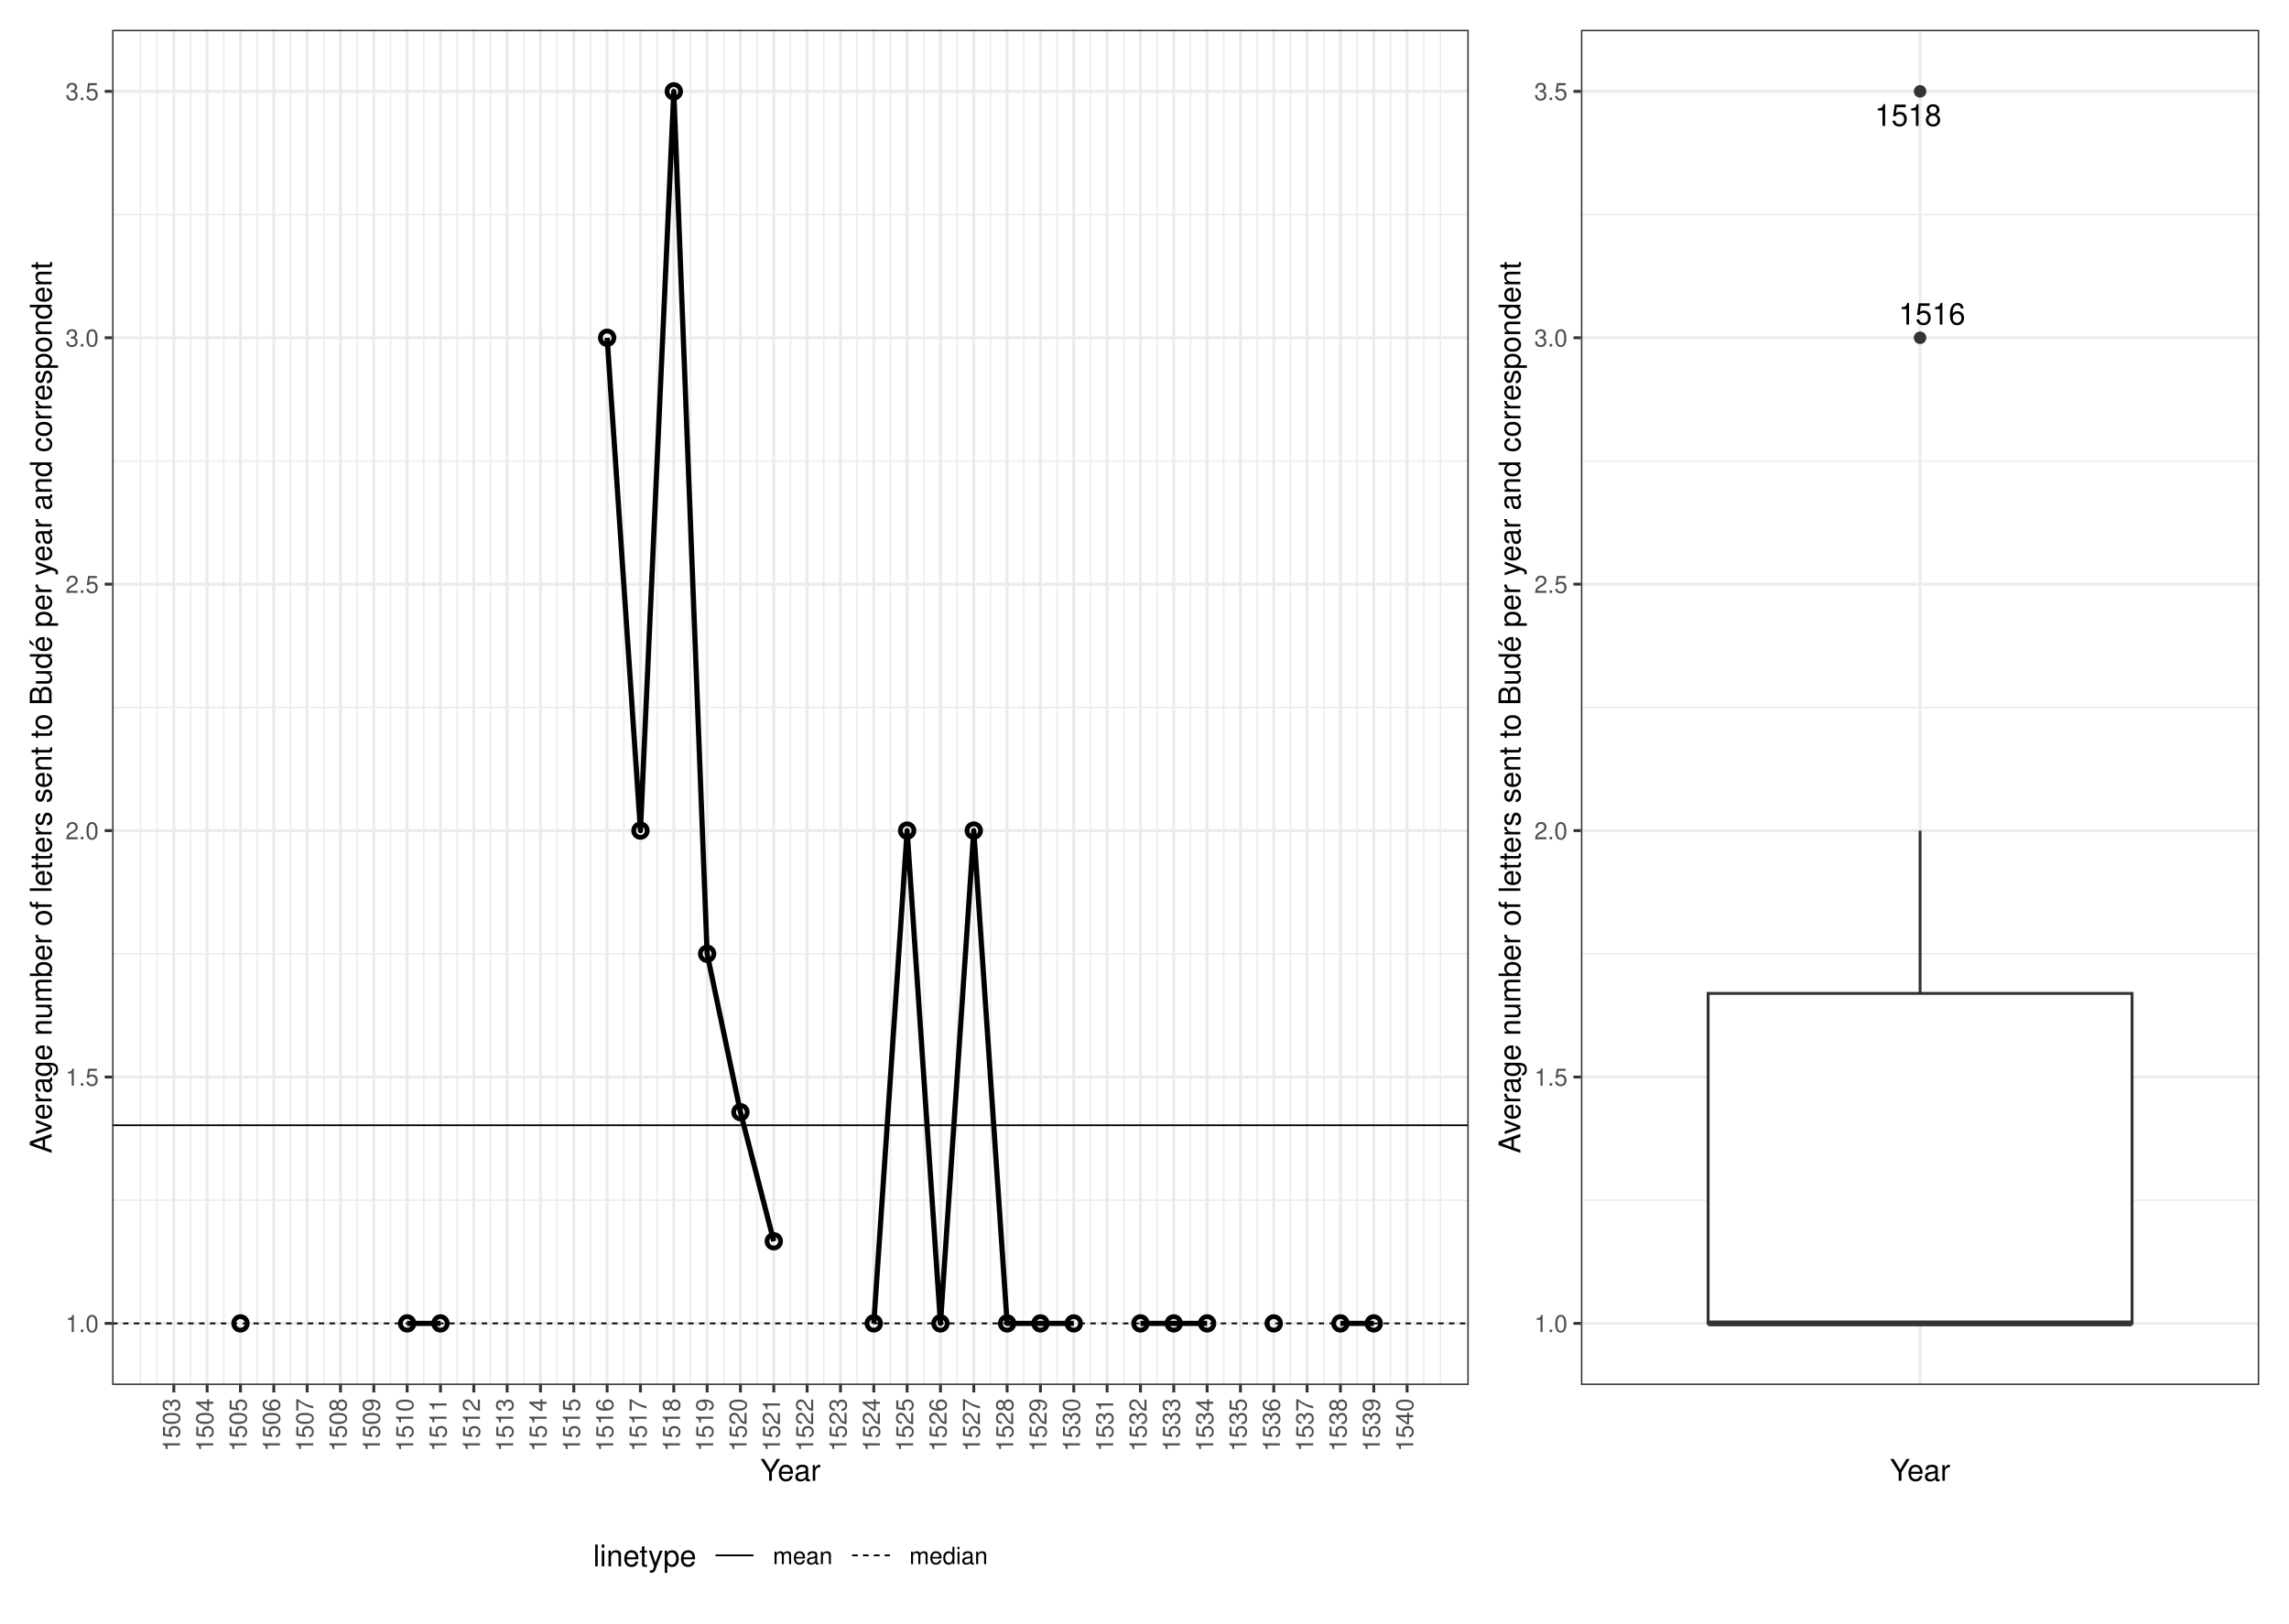
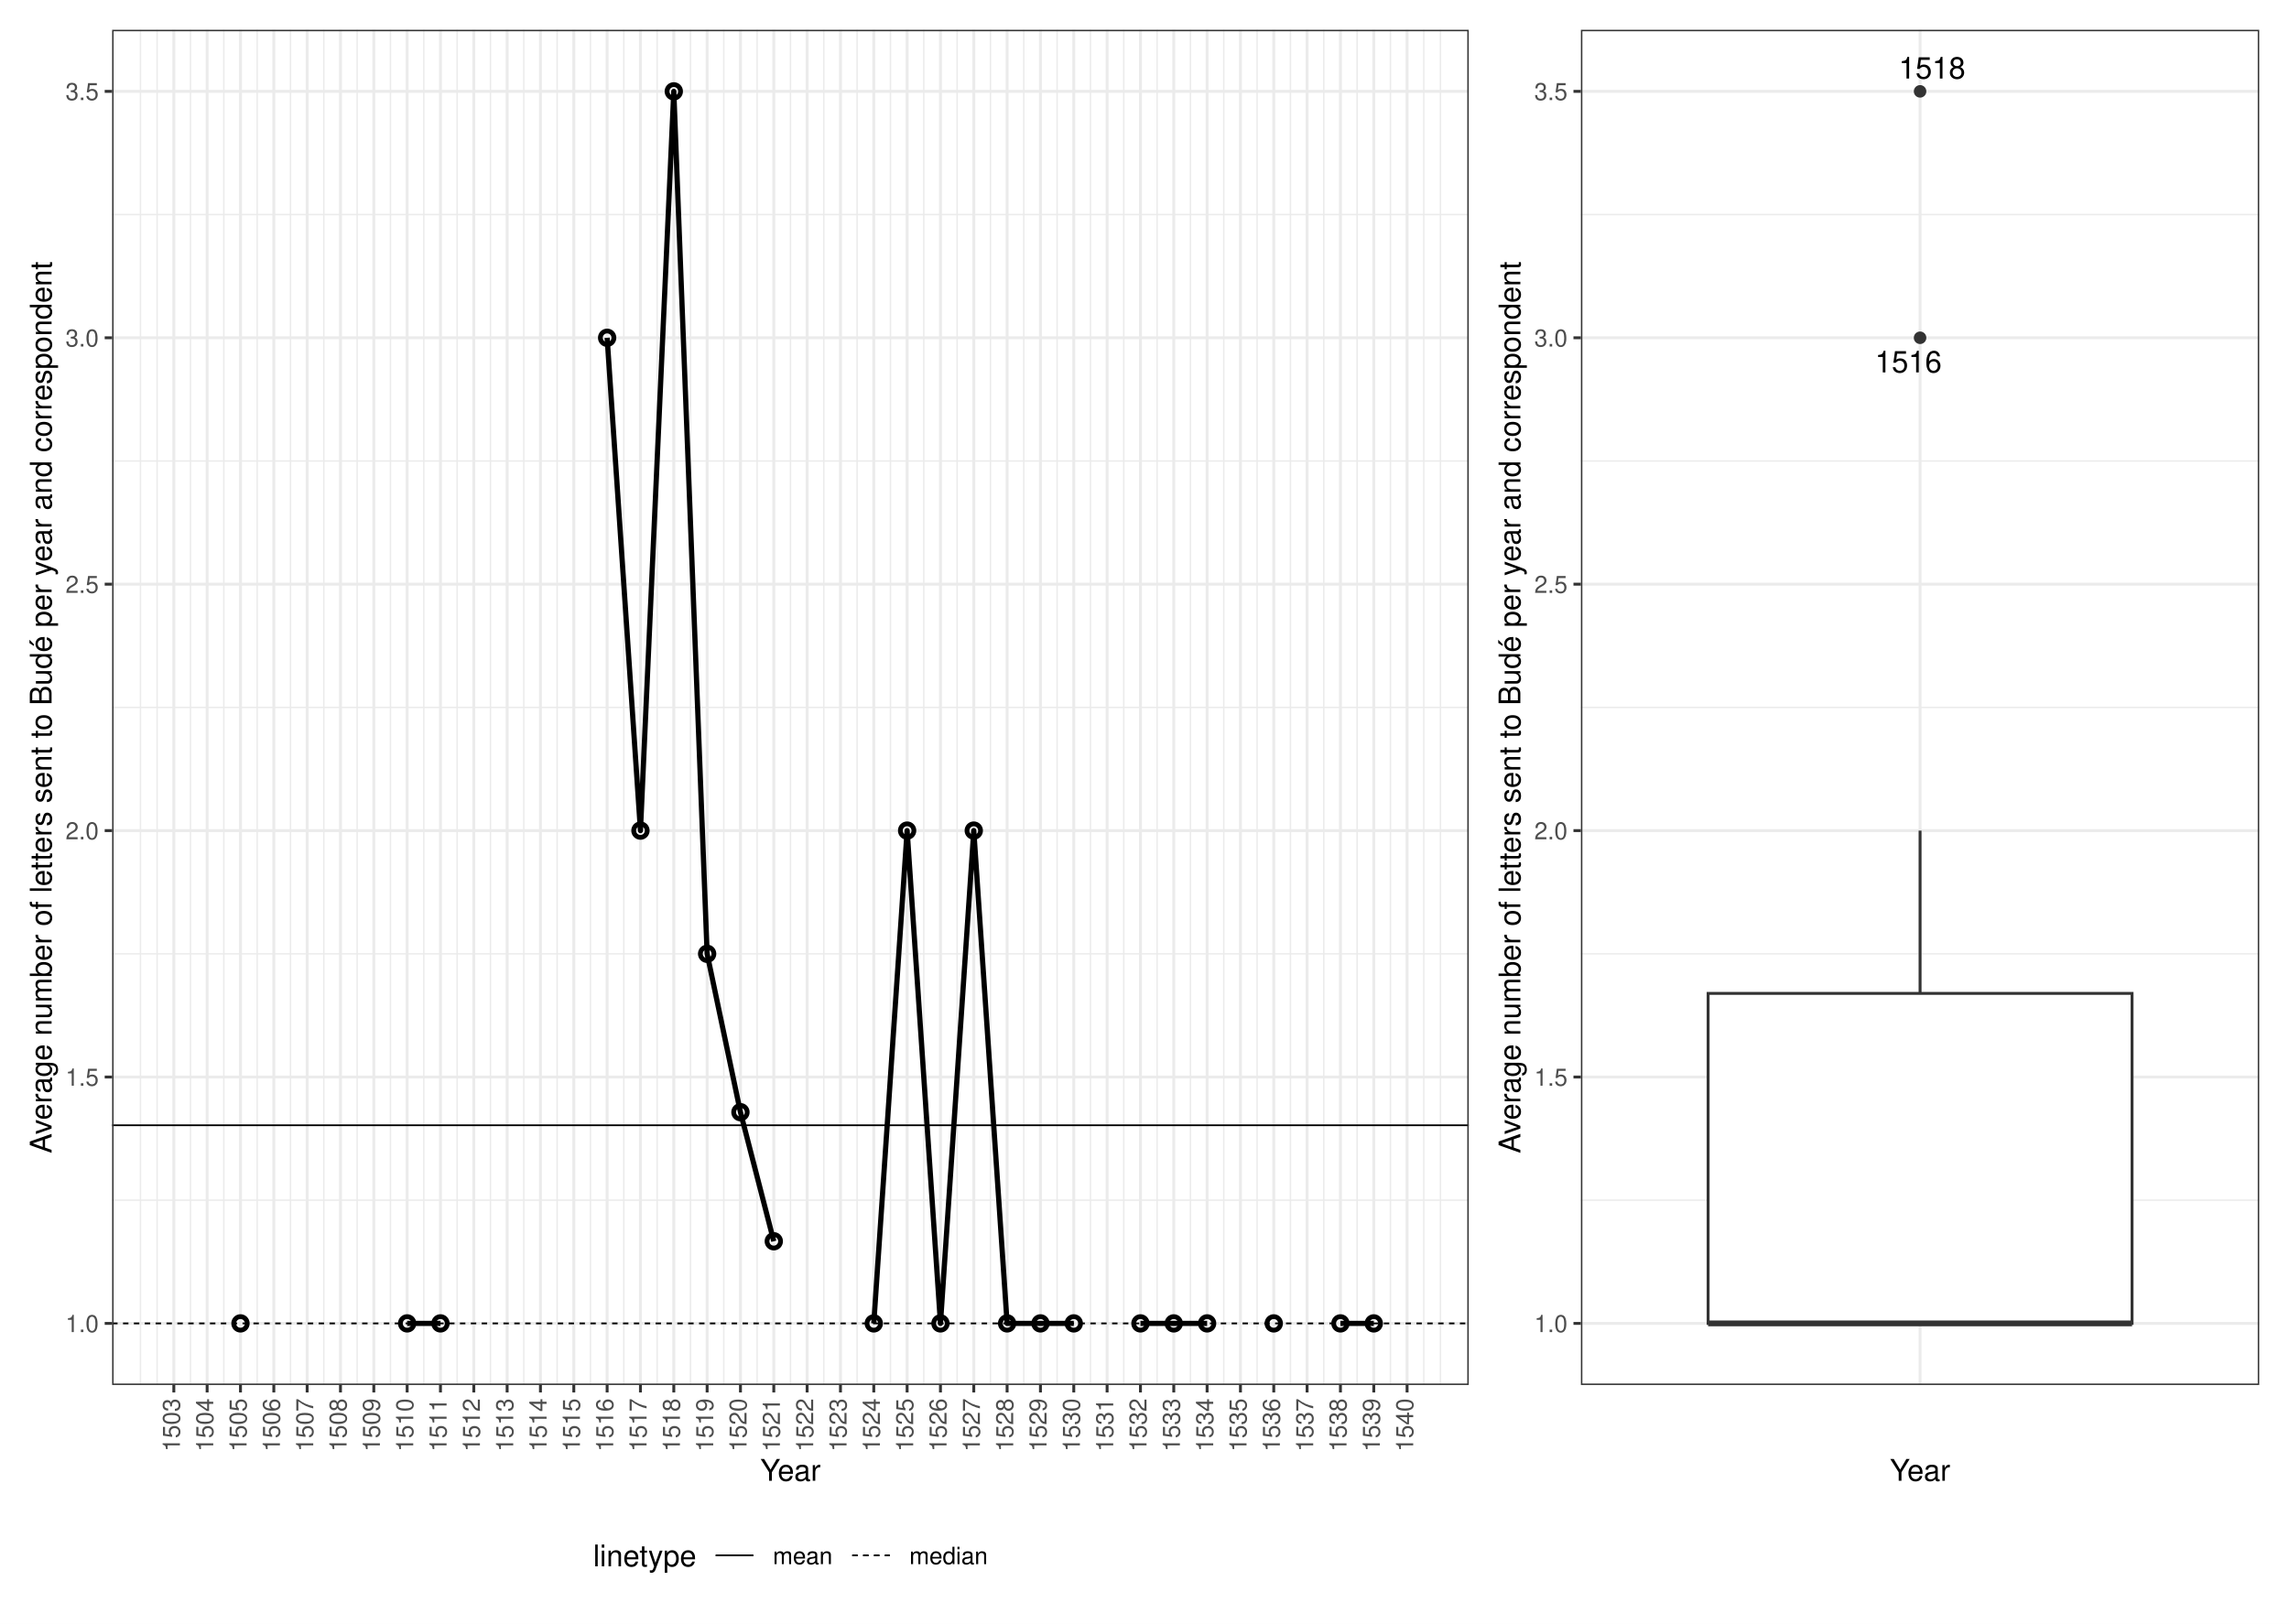
<svg xmlns="http://www.w3.org/2000/svg" class="svglite" width="842.40pt" height="597.60pt" viewBox="0 0 842.40 597.60">
  <defs>
    <style type="text/css">
    .svglite line, .svglite polyline, .svglite polygon, .svglite path, .svglite rect, .svglite circle {
      fill: none;
      stroke: #000000;
      stroke-linecap: round;
      stroke-linejoin: round;
      stroke-miterlimit: 10.00;
    }
    .svglite text {
      white-space: pre;
    }
  </style>
  </defs>
  <rect width="100%" height="100%" style="stroke: none; fill: #FFFFFF;" />
  <defs>
    <clipPath id="cpMC4wMHw4NDIuNDB8MC4wMHw1OTcuNjA=">
      <rect x="0.00" y="0.00" width="842.40" height="597.60" />
    </clipPath>
  </defs>
  <g clip-path="url(#cpMC4wMHw4NDIuNDB8MC4wMHw1OTcuNjA=)">
    <rect x="0.00" y="-0" width="842.40" height="597.60" style="stroke-width: 1.07; stroke: #FFFFFF; fill: #FFFFFF;" />
  </g>
  <defs>
    <clipPath id="cpNDEuMjd8ODMxLjQ0fDEwLjk2fDUwOS44MA==">
      <rect x="41.27" y="10.96" width="790.17" height="498.84" />
    </clipPath>
  </defs>
  <g clip-path="url(#cpNDEuMjd8ODMxLjQ0fDEwLjk2fDUwOS44MA==)">
</g>
  <g clip-path="url(#cpMC4wMHw4NDIuNDB8MC4wMHw1OTcuNjA=)">
</g>
  <defs>
    <clipPath id="cpNS40OHw1NDYuMDJ8NS40OHw1OTIuMTI=">
      <rect x="5.48" y="5.48" width="540.54" height="586.64" />
    </clipPath>
  </defs>
  <g clip-path="url(#cpNS40OHw1NDYuMDJ8NS40OHw1OTIuMTI=)">
    <rect x="5.48" y="5.48" width="540.54" height="586.64" style="stroke-width: 1.07; stroke: #FFFFFF; fill: #FFFFFF;" />
  </g>
  <g clip-path="url(#cpMC4wMHw4NDIuNDB8MC4wMHw1OTcuNjA=)">
</g>
  <defs>
    <clipPath id="cpNTQ2LjAyfDgzNi45Mnw1LjQ4fDU5Mi4xMg==">
      <rect x="546.02" y="5.48" width="290.91" height="586.64" />
    </clipPath>
  </defs>
  <g clip-path="url(#cpNTQ2LjAyfDgzNi45Mnw1LjQ4fDU5Mi4xMg==)">
    <rect x="546.02" y="5.48" width="290.91" height="586.64" style="stroke-width: 1.07; stroke: #FFFFFF; fill: #FFFFFF;" />
  </g>
  <g clip-path="url(#cpMC4wMHw4NDIuNDB8MC4wMHw1OTcuNjA=)">
</g>
  <defs>
    <clipPath id="cpNDEuMjd8NTQwLjU0fDEwLjk2fDUwOS44MA==">
      <rect x="41.27" y="10.96" width="499.26" height="498.84" />
    </clipPath>
  </defs>
  <g clip-path="url(#cpNDEuMjd8NTQwLjU0fDEwLjk2fDUwOS44MA==)">
    <rect x="41.27" y="10.96" width="499.26" height="498.84" style="stroke-width: 1.07; stroke: none; fill: #FFFFFF;" />
    <polyline points="41.27,441.77 540.54,441.77 " style="stroke-width: 0.53; stroke: #EBEBEB; stroke-linecap: butt;" />
    <polyline points="41.27,351.08 540.54,351.08 " style="stroke-width: 0.53; stroke: #EBEBEB; stroke-linecap: butt;" />
    <polyline points="41.27,260.38 540.54,260.38 " style="stroke-width: 0.53; stroke: #EBEBEB; stroke-linecap: butt;" />
    <polyline points="41.27,169.68 540.54,169.68 " style="stroke-width: 0.53; stroke: #EBEBEB; stroke-linecap: butt;" />
    <polyline points="41.27,78.98 540.54,78.98 " style="stroke-width: 0.53; stroke: #EBEBEB; stroke-linecap: butt;" />
    <polyline points="51.70,509.80 51.70,10.96 " style="stroke-width: 0.53; stroke: #EBEBEB; stroke-linecap: butt;" />
    <polyline points="57.83,509.80 57.83,10.96 " style="stroke-width: 0.53; stroke: #EBEBEB; stroke-linecap: butt;" />
    <polyline points="70.10,509.80 70.10,10.96 " style="stroke-width: 0.53; stroke: #EBEBEB; stroke-linecap: butt;" />
    <polyline points="82.37,509.80 82.37,10.96 " style="stroke-width: 0.53; stroke: #EBEBEB; stroke-linecap: butt;" />
    <polyline points="94.64,509.80 94.64,10.96 " style="stroke-width: 0.53; stroke: #EBEBEB; stroke-linecap: butt;" />
    <polyline points="106.90,509.80 106.90,10.96 " style="stroke-width: 0.53; stroke: #EBEBEB; stroke-linecap: butt;" />
    <polyline points="119.17,509.80 119.17,10.96 " style="stroke-width: 0.53; stroke: #EBEBEB; stroke-linecap: butt;" />
    <polyline points="131.44,509.80 131.44,10.96 " style="stroke-width: 0.53; stroke: #EBEBEB; stroke-linecap: butt;" />
    <polyline points="143.70,509.80 143.70,10.96 " style="stroke-width: 0.53; stroke: #EBEBEB; stroke-linecap: butt;" />
    <polyline points="155.97,509.80 155.97,10.96 " style="stroke-width: 0.53; stroke: #EBEBEB; stroke-linecap: butt;" />
    <polyline points="168.24,509.80 168.24,10.96 " style="stroke-width: 0.53; stroke: #EBEBEB; stroke-linecap: butt;" />
    <polyline points="180.50,509.80 180.50,10.96 " style="stroke-width: 0.53; stroke: #EBEBEB; stroke-linecap: butt;" />
    <polyline points="192.77,509.80 192.77,10.96 " style="stroke-width: 0.53; stroke: #EBEBEB; stroke-linecap: butt;" />
    <polyline points="205.04,509.80 205.04,10.96 " style="stroke-width: 0.53; stroke: #EBEBEB; stroke-linecap: butt;" />
    <polyline points="217.30,509.80 217.30,10.96 " style="stroke-width: 0.53; stroke: #EBEBEB; stroke-linecap: butt;" />
    <polyline points="229.57,509.80 229.57,10.96 " style="stroke-width: 0.53; stroke: #EBEBEB; stroke-linecap: butt;" />
    <polyline points="241.84,509.80 241.84,10.96 " style="stroke-width: 0.53; stroke: #EBEBEB; stroke-linecap: butt;" />
    <polyline points="254.10,509.80 254.10,10.96 " style="stroke-width: 0.53; stroke: #EBEBEB; stroke-linecap: butt;" />
    <polyline points="266.37,509.80 266.37,10.96 " style="stroke-width: 0.53; stroke: #EBEBEB; stroke-linecap: butt;" />
    <polyline points="278.64,509.80 278.64,10.96 " style="stroke-width: 0.53; stroke: #EBEBEB; stroke-linecap: butt;" />
    <polyline points="290.91,509.80 290.91,10.96 " style="stroke-width: 0.53; stroke: #EBEBEB; stroke-linecap: butt;" />
    <polyline points="303.17,509.80 303.17,10.96 " style="stroke-width: 0.53; stroke: #EBEBEB; stroke-linecap: butt;" />
    <polyline points="315.44,509.80 315.44,10.96 " style="stroke-width: 0.53; stroke: #EBEBEB; stroke-linecap: butt;" />
    <polyline points="327.71,509.80 327.71,10.96 " style="stroke-width: 0.53; stroke: #EBEBEB; stroke-linecap: butt;" />
    <polyline points="339.97,509.80 339.97,10.96 " style="stroke-width: 0.53; stroke: #EBEBEB; stroke-linecap: butt;" />
    <polyline points="352.24,509.80 352.24,10.96 " style="stroke-width: 0.53; stroke: #EBEBEB; stroke-linecap: butt;" />
    <polyline points="364.51,509.80 364.51,10.96 " style="stroke-width: 0.53; stroke: #EBEBEB; stroke-linecap: butt;" />
    <polyline points="376.77,509.80 376.77,10.96 " style="stroke-width: 0.53; stroke: #EBEBEB; stroke-linecap: butt;" />
    <polyline points="389.04,509.80 389.04,10.96 " style="stroke-width: 0.53; stroke: #EBEBEB; stroke-linecap: butt;" />
    <polyline points="401.31,509.80 401.31,10.96 " style="stroke-width: 0.53; stroke: #EBEBEB; stroke-linecap: butt;" />
    <polyline points="413.57,509.80 413.57,10.96 " style="stroke-width: 0.53; stroke: #EBEBEB; stroke-linecap: butt;" />
    <polyline points="425.84,509.80 425.84,10.96 " style="stroke-width: 0.53; stroke: #EBEBEB; stroke-linecap: butt;" />
    <polyline points="438.11,509.80 438.11,10.96 " style="stroke-width: 0.53; stroke: #EBEBEB; stroke-linecap: butt;" />
    <polyline points="450.37,509.80 450.37,10.96 " style="stroke-width: 0.53; stroke: #EBEBEB; stroke-linecap: butt;" />
    <polyline points="462.64,509.80 462.64,10.96 " style="stroke-width: 0.53; stroke: #EBEBEB; stroke-linecap: butt;" />
    <polyline points="474.91,509.80 474.91,10.96 " style="stroke-width: 0.53; stroke: #EBEBEB; stroke-linecap: butt;" />
    <polyline points="487.18,509.80 487.18,10.96 " style="stroke-width: 0.53; stroke: #EBEBEB; stroke-linecap: butt;" />
    <polyline points="499.44,509.80 499.44,10.96 " style="stroke-width: 0.53; stroke: #EBEBEB; stroke-linecap: butt;" />
    <polyline points="511.71,509.80 511.71,10.96 " style="stroke-width: 0.53; stroke: #EBEBEB; stroke-linecap: butt;" />
    <polyline points="523.98,509.80 523.98,10.96 " style="stroke-width: 0.53; stroke: #EBEBEB; stroke-linecap: butt;" />
    <polyline points="530.11,509.80 530.11,10.96 " style="stroke-width: 0.53; stroke: #EBEBEB; stroke-linecap: butt;" />
    <polyline points="41.27,487.12 540.54,487.12 " style="stroke-width: 1.07; stroke: #EBEBEB; stroke-linecap: butt;" />
    <polyline points="41.27,396.43 540.54,396.43 " style="stroke-width: 1.07; stroke: #EBEBEB; stroke-linecap: butt;" />
    <polyline points="41.27,305.73 540.54,305.73 " style="stroke-width: 1.07; stroke: #EBEBEB; stroke-linecap: butt;" />
    <polyline points="41.27,215.03 540.54,215.03 " style="stroke-width: 1.07; stroke: #EBEBEB; stroke-linecap: butt;" />
    <polyline points="41.27,124.33 540.54,124.33 " style="stroke-width: 1.07; stroke: #EBEBEB; stroke-linecap: butt;" />
    <polyline points="41.27,33.63 540.54,33.63 " style="stroke-width: 1.07; stroke: #EBEBEB; stroke-linecap: butt;" />
    <polyline points="63.97,509.80 63.97,10.96 " style="stroke-width: 1.07; stroke: #EBEBEB; stroke-linecap: butt;" />
    <polyline points="76.23,509.80 76.23,10.96 " style="stroke-width: 1.07; stroke: #EBEBEB; stroke-linecap: butt;" />
    <polyline points="88.50,509.80 88.50,10.96 " style="stroke-width: 1.07; stroke: #EBEBEB; stroke-linecap: butt;" />
    <polyline points="100.77,509.80 100.77,10.96 " style="stroke-width: 1.07; stroke: #EBEBEB; stroke-linecap: butt;" />
    <polyline points="113.04,509.80 113.04,10.96 " style="stroke-width: 1.07; stroke: #EBEBEB; stroke-linecap: butt;" />
    <polyline points="125.30,509.80 125.30,10.96 " style="stroke-width: 1.07; stroke: #EBEBEB; stroke-linecap: butt;" />
    <polyline points="137.57,509.80 137.57,10.96 " style="stroke-width: 1.07; stroke: #EBEBEB; stroke-linecap: butt;" />
    <polyline points="149.84,509.80 149.84,10.96 " style="stroke-width: 1.07; stroke: #EBEBEB; stroke-linecap: butt;" />
    <polyline points="162.10,509.80 162.10,10.96 " style="stroke-width: 1.07; stroke: #EBEBEB; stroke-linecap: butt;" />
    <polyline points="174.37,509.80 174.37,10.96 " style="stroke-width: 1.07; stroke: #EBEBEB; stroke-linecap: butt;" />
    <polyline points="186.64,509.80 186.64,10.96 " style="stroke-width: 1.07; stroke: #EBEBEB; stroke-linecap: butt;" />
    <polyline points="198.90,509.80 198.90,10.96 " style="stroke-width: 1.07; stroke: #EBEBEB; stroke-linecap: butt;" />
    <polyline points="211.17,509.80 211.17,10.96 " style="stroke-width: 1.07; stroke: #EBEBEB; stroke-linecap: butt;" />
    <polyline points="223.44,509.80 223.44,10.96 " style="stroke-width: 1.07; stroke: #EBEBEB; stroke-linecap: butt;" />
    <polyline points="235.70,509.80 235.70,10.96 " style="stroke-width: 1.07; stroke: #EBEBEB; stroke-linecap: butt;" />
    <polyline points="247.97,509.80 247.97,10.96 " style="stroke-width: 1.07; stroke: #EBEBEB; stroke-linecap: butt;" />
    <polyline points="260.24,509.80 260.24,10.96 " style="stroke-width: 1.07; stroke: #EBEBEB; stroke-linecap: butt;" />
    <polyline points="272.50,509.80 272.50,10.96 " style="stroke-width: 1.07; stroke: #EBEBEB; stroke-linecap: butt;" />
    <polyline points="284.77,509.80 284.77,10.96 " style="stroke-width: 1.07; stroke: #EBEBEB; stroke-linecap: butt;" />
    <polyline points="297.04,509.80 297.04,10.96 " style="stroke-width: 1.07; stroke: #EBEBEB; stroke-linecap: butt;" />
    <polyline points="309.31,509.80 309.31,10.96 " style="stroke-width: 1.07; stroke: #EBEBEB; stroke-linecap: butt;" />
    <polyline points="321.57,509.80 321.57,10.96 " style="stroke-width: 1.07; stroke: #EBEBEB; stroke-linecap: butt;" />
    <polyline points="333.84,509.80 333.84,10.96 " style="stroke-width: 1.07; stroke: #EBEBEB; stroke-linecap: butt;" />
    <polyline points="346.11,509.80 346.11,10.96 " style="stroke-width: 1.07; stroke: #EBEBEB; stroke-linecap: butt;" />
    <polyline points="358.37,509.80 358.37,10.96 " style="stroke-width: 1.07; stroke: #EBEBEB; stroke-linecap: butt;" />
    <polyline points="370.64,509.80 370.64,10.96 " style="stroke-width: 1.07; stroke: #EBEBEB; stroke-linecap: butt;" />
    <polyline points="382.91,509.80 382.91,10.96 " style="stroke-width: 1.07; stroke: #EBEBEB; stroke-linecap: butt;" />
    <polyline points="395.17,509.80 395.17,10.96 " style="stroke-width: 1.07; stroke: #EBEBEB; stroke-linecap: butt;" />
    <polyline points="407.44,509.80 407.44,10.96 " style="stroke-width: 1.07; stroke: #EBEBEB; stroke-linecap: butt;" />
    <polyline points="419.71,509.80 419.71,10.96 " style="stroke-width: 1.07; stroke: #EBEBEB; stroke-linecap: butt;" />
    <polyline points="431.97,509.80 431.97,10.96 " style="stroke-width: 1.07; stroke: #EBEBEB; stroke-linecap: butt;" />
    <polyline points="444.24,509.80 444.24,10.96 " style="stroke-width: 1.07; stroke: #EBEBEB; stroke-linecap: butt;" />
    <polyline points="456.51,509.80 456.51,10.96 " style="stroke-width: 1.07; stroke: #EBEBEB; stroke-linecap: butt;" />
    <polyline points="468.77,509.80 468.77,10.96 " style="stroke-width: 1.07; stroke: #EBEBEB; stroke-linecap: butt;" />
    <polyline points="481.04,509.80 481.04,10.96 " style="stroke-width: 1.07; stroke: #EBEBEB; stroke-linecap: butt;" />
    <polyline points="493.31,509.80 493.31,10.96 " style="stroke-width: 1.07; stroke: #EBEBEB; stroke-linecap: butt;" />
    <polyline points="505.58,509.80 505.58,10.96 " style="stroke-width: 1.07; stroke: #EBEBEB; stroke-linecap: butt;" />
    <polyline points="517.84,509.80 517.84,10.96 " style="stroke-width: 1.07; stroke: #EBEBEB; stroke-linecap: butt;" />
    <polyline points="149.84,487.12 162.10,487.12 " style="stroke-width: 1.92; stroke-linecap: butt;" />
    <polyline points="223.44,124.33 235.70,305.73 247.97,33.63 260.24,351.08 272.50,409.38 284.77,456.89 " style="stroke-width: 1.92; stroke-linecap: butt;" />
    <polyline points="321.57,487.12 333.84,305.73 346.11,487.12 358.37,305.73 370.64,487.12 382.91,487.12 395.17,487.12 " style="stroke-width: 1.92; stroke-linecap: butt;" />
    <polyline points="419.71,487.12 431.97,487.12 444.24,487.12 " style="stroke-width: 1.92; stroke-linecap: butt;" />
    <polyline points="493.31,487.12 505.58,487.12 " style="stroke-width: 1.92; stroke-linecap: butt;" />
    <circle cx="88.50" cy="487.12" r="2.49" style="stroke-width: 1.77;" />
    <circle cx="149.84" cy="487.12" r="2.49" style="stroke-width: 1.77;" />
    <circle cx="162.10" cy="487.12" r="2.49" style="stroke-width: 1.77;" />
    <circle cx="223.44" cy="124.33" r="2.49" style="stroke-width: 1.77;" />
    <circle cx="235.70" cy="305.73" r="2.49" style="stroke-width: 1.77;" />
    <circle cx="247.97" cy="33.63" r="2.49" style="stroke-width: 1.77;" />
    <circle cx="260.24" cy="351.08" r="2.49" style="stroke-width: 1.77;" />
    <circle cx="272.50" cy="409.38" r="2.49" style="stroke-width: 1.77;" />
    <circle cx="284.77" cy="456.89" r="2.49" style="stroke-width: 1.77;" />
    <circle cx="321.57" cy="487.12" r="2.49" style="stroke-width: 1.77;" />
    <circle cx="333.84" cy="305.73" r="2.49" style="stroke-width: 1.77;" />
    <circle cx="346.11" cy="487.12" r="2.49" style="stroke-width: 1.77;" />
    <circle cx="358.37" cy="305.73" r="2.49" style="stroke-width: 1.77;" />
    <circle cx="370.64" cy="487.12" r="2.49" style="stroke-width: 1.77;" />
    <circle cx="382.91" cy="487.12" r="2.49" style="stroke-width: 1.77;" />
    <circle cx="395.17" cy="487.12" r="2.49" style="stroke-width: 1.77;" />
    <circle cx="419.71" cy="487.12" r="2.49" style="stroke-width: 1.77;" />
    <circle cx="431.97" cy="487.12" r="2.49" style="stroke-width: 1.77;" />
    <circle cx="444.24" cy="487.12" r="2.49" style="stroke-width: 1.77;" />
    <circle cx="468.77" cy="487.12" r="2.49" style="stroke-width: 1.77;" />
    <circle cx="493.31" cy="487.12" r="2.49" style="stroke-width: 1.77;" />
    <circle cx="505.58" cy="487.12" r="2.49" style="stroke-width: 1.77;" />
    <line x1="41.27" y1="414.19" x2="540.54" y2="414.19" style="stroke-width: 0.64; stroke-linecap: butt;" />
    <line x1="41.27" y1="487.12" x2="540.54" y2="487.12" style="stroke-width: 0.64; stroke-dasharray: 2.00,2.00; stroke-linecap: butt;" />
    <rect x="41.27" y="10.96" width="499.26" height="498.84" style="stroke-width: 1.07; stroke: #333333;" />
  </g>
  <g clip-path="url(#cpMC4wMHw4NDIuNDB8MC4wMHw1OTcuNjA=)">
    <text x="36.34" y="490.33" text-anchor="end" style="font-size: 8.80px; font-weight: 0;fill: #4D4D4D; font-family: &quot;Nimbus Sans&quot;;" textLength="12.23px" lengthAdjust="spacingAndGlyphs">1.0</text>
    <text x="36.34" y="399.63" text-anchor="end" style="font-size: 8.80px; font-weight: 0;fill: #4D4D4D; font-family: &quot;Nimbus Sans&quot;;" textLength="12.23px" lengthAdjust="spacingAndGlyphs">1.5</text>
    <text x="36.34" y="308.94" text-anchor="end" style="font-size: 8.80px; font-weight: 0;fill: #4D4D4D; font-family: &quot;Nimbus Sans&quot;;" textLength="12.23px" lengthAdjust="spacingAndGlyphs">2.0</text>
    <text x="36.34" y="218.24" text-anchor="end" style="font-size: 8.80px; font-weight: 0;fill: #4D4D4D; font-family: &quot;Nimbus Sans&quot;;" textLength="12.23px" lengthAdjust="spacingAndGlyphs">2.5</text>
    <text x="36.34" y="127.54" text-anchor="end" style="font-size: 8.80px; font-weight: 0;fill: #4D4D4D; font-family: &quot;Nimbus Sans&quot;;" textLength="12.23px" lengthAdjust="spacingAndGlyphs">3.0</text>
    <text x="36.34" y="36.84" text-anchor="end" style="font-size: 8.80px; font-weight: 0;fill: #4D4D4D; font-family: &quot;Nimbus Sans&quot;;" textLength="12.23px" lengthAdjust="spacingAndGlyphs">3.5</text>
    <polyline points="38.53,487.12 41.27,487.12 " style="stroke-width: 1.07; stroke: #333333; stroke-linecap: butt;" />
    <polyline points="38.53,396.43 41.27,396.43 " style="stroke-width: 1.07; stroke: #333333; stroke-linecap: butt;" />
    <polyline points="38.53,305.73 41.27,305.73 " style="stroke-width: 1.07; stroke: #333333; stroke-linecap: butt;" />
    <polyline points="38.53,215.03 41.27,215.03 " style="stroke-width: 1.07; stroke: #333333; stroke-linecap: butt;" />
    <polyline points="38.53,124.33 41.27,124.33 " style="stroke-width: 1.07; stroke: #333333; stroke-linecap: butt;" />
    <polyline points="38.53,33.63 41.27,33.63 " style="stroke-width: 1.07; stroke: #333333; stroke-linecap: butt;" />
    <polyline points="63.97,512.54 63.97,509.80 " style="stroke-width: 1.07; stroke: #333333; stroke-linecap: butt;" />
    <polyline points="76.23,512.54 76.23,509.80 " style="stroke-width: 1.07; stroke: #333333; stroke-linecap: butt;" />
    <polyline points="88.50,512.54 88.50,509.80 " style="stroke-width: 1.07; stroke: #333333; stroke-linecap: butt;" />
    <polyline points="100.77,512.54 100.77,509.80 " style="stroke-width: 1.07; stroke: #333333; stroke-linecap: butt;" />
    <polyline points="113.04,512.54 113.04,509.80 " style="stroke-width: 1.07; stroke: #333333; stroke-linecap: butt;" />
    <polyline points="125.30,512.54 125.30,509.80 " style="stroke-width: 1.07; stroke: #333333; stroke-linecap: butt;" />
    <polyline points="137.57,512.54 137.57,509.80 " style="stroke-width: 1.07; stroke: #333333; stroke-linecap: butt;" />
    <polyline points="149.84,512.54 149.84,509.80 " style="stroke-width: 1.07; stroke: #333333; stroke-linecap: butt;" />
    <polyline points="162.10,512.54 162.10,509.80 " style="stroke-width: 1.07; stroke: #333333; stroke-linecap: butt;" />
    <polyline points="174.37,512.54 174.37,509.80 " style="stroke-width: 1.07; stroke: #333333; stroke-linecap: butt;" />
    <polyline points="186.64,512.54 186.64,509.80 " style="stroke-width: 1.07; stroke: #333333; stroke-linecap: butt;" />
    <polyline points="198.90,512.54 198.90,509.80 " style="stroke-width: 1.07; stroke: #333333; stroke-linecap: butt;" />
    <polyline points="211.17,512.54 211.17,509.80 " style="stroke-width: 1.07; stroke: #333333; stroke-linecap: butt;" />
    <polyline points="223.44,512.54 223.44,509.80 " style="stroke-width: 1.07; stroke: #333333; stroke-linecap: butt;" />
    <polyline points="235.70,512.54 235.70,509.80 " style="stroke-width: 1.07; stroke: #333333; stroke-linecap: butt;" />
    <polyline points="247.97,512.54 247.97,509.80 " style="stroke-width: 1.07; stroke: #333333; stroke-linecap: butt;" />
    <polyline points="260.24,512.54 260.24,509.80 " style="stroke-width: 1.07; stroke: #333333; stroke-linecap: butt;" />
    <polyline points="272.50,512.54 272.50,509.80 " style="stroke-width: 1.07; stroke: #333333; stroke-linecap: butt;" />
    <polyline points="284.77,512.54 284.77,509.80 " style="stroke-width: 1.07; stroke: #333333; stroke-linecap: butt;" />
    <polyline points="297.04,512.54 297.04,509.80 " style="stroke-width: 1.07; stroke: #333333; stroke-linecap: butt;" />
    <polyline points="309.31,512.54 309.31,509.80 " style="stroke-width: 1.07; stroke: #333333; stroke-linecap: butt;" />
    <polyline points="321.57,512.54 321.57,509.80 " style="stroke-width: 1.07; stroke: #333333; stroke-linecap: butt;" />
    <polyline points="333.84,512.54 333.84,509.80 " style="stroke-width: 1.07; stroke: #333333; stroke-linecap: butt;" />
    <polyline points="346.11,512.54 346.11,509.80 " style="stroke-width: 1.07; stroke: #333333; stroke-linecap: butt;" />
    <polyline points="358.37,512.54 358.37,509.80 " style="stroke-width: 1.07; stroke: #333333; stroke-linecap: butt;" />
    <polyline points="370.64,512.54 370.64,509.80 " style="stroke-width: 1.07; stroke: #333333; stroke-linecap: butt;" />
    <polyline points="382.91,512.54 382.91,509.80 " style="stroke-width: 1.07; stroke: #333333; stroke-linecap: butt;" />
    <polyline points="395.17,512.54 395.17,509.80 " style="stroke-width: 1.07; stroke: #333333; stroke-linecap: butt;" />
    <polyline points="407.44,512.54 407.44,509.80 " style="stroke-width: 1.07; stroke: #333333; stroke-linecap: butt;" />
    <polyline points="419.71,512.54 419.71,509.80 " style="stroke-width: 1.07; stroke: #333333; stroke-linecap: butt;" />
    <polyline points="431.97,512.54 431.97,509.80 " style="stroke-width: 1.07; stroke: #333333; stroke-linecap: butt;" />
    <polyline points="444.24,512.54 444.24,509.80 " style="stroke-width: 1.07; stroke: #333333; stroke-linecap: butt;" />
    <polyline points="456.51,512.54 456.51,509.80 " style="stroke-width: 1.07; stroke: #333333; stroke-linecap: butt;" />
    <polyline points="468.77,512.54 468.77,509.80 " style="stroke-width: 1.07; stroke: #333333; stroke-linecap: butt;" />
    <polyline points="481.04,512.54 481.04,509.80 " style="stroke-width: 1.07; stroke: #333333; stroke-linecap: butt;" />
    <polyline points="493.31,512.54 493.31,509.80 " style="stroke-width: 1.07; stroke: #333333; stroke-linecap: butt;" />
    <polyline points="505.58,512.54 505.58,509.80 " style="stroke-width: 1.07; stroke: #333333; stroke-linecap: butt;" />
    <polyline points="517.84,512.54 517.84,509.80 " style="stroke-width: 1.07; stroke: #333333; stroke-linecap: butt;" />
    <text transform="translate(66.21,524.51) rotate(-90)" text-anchor="middle" style="font-size: 8.80px; font-weight: 0;fill: #4D4D4D; font-family: &quot;Nimbus Sans&quot;;" textLength="19.56px" lengthAdjust="spacingAndGlyphs">1503</text>
    <text transform="translate(78.48,524.51) rotate(-90)" text-anchor="middle" style="font-size: 8.80px; font-weight: 0;fill: #4D4D4D; font-family: &quot;Nimbus Sans&quot;;" textLength="19.56px" lengthAdjust="spacingAndGlyphs">1504</text>
    <text transform="translate(90.75,524.51) rotate(-90)" text-anchor="middle" style="font-size: 8.80px; font-weight: 0;fill: #4D4D4D; font-family: &quot;Nimbus Sans&quot;;" textLength="19.56px" lengthAdjust="spacingAndGlyphs">1505</text>
    <text transform="translate(103.01,524.51) rotate(-90)" text-anchor="middle" style="font-size: 8.80px; font-weight: 0;fill: #4D4D4D; font-family: &quot;Nimbus Sans&quot;;" textLength="19.56px" lengthAdjust="spacingAndGlyphs">1506</text>
    <text transform="translate(115.28,524.51) rotate(-90)" text-anchor="middle" style="font-size: 8.80px; font-weight: 0;fill: #4D4D4D; font-family: &quot;Nimbus Sans&quot;;" textLength="19.56px" lengthAdjust="spacingAndGlyphs">1507</text>
    <text transform="translate(127.55,524.51) rotate(-90)" text-anchor="middle" style="font-size: 8.80px; font-weight: 0;fill: #4D4D4D; font-family: &quot;Nimbus Sans&quot;;" textLength="19.56px" lengthAdjust="spacingAndGlyphs">1508</text>
    <text transform="translate(139.81,524.51) rotate(-90)" text-anchor="middle" style="font-size: 8.80px; font-weight: 0;fill: #4D4D4D; font-family: &quot;Nimbus Sans&quot;;" textLength="19.56px" lengthAdjust="spacingAndGlyphs">1509</text>
    <text transform="translate(152.08,524.51) rotate(-90)" text-anchor="middle" style="font-size: 8.80px; font-weight: 0;fill: #4D4D4D; font-family: &quot;Nimbus Sans&quot;;" textLength="19.56px" lengthAdjust="spacingAndGlyphs">1510</text>
    <text transform="translate(164.35,524.51) rotate(-90)" text-anchor="middle" style="font-size: 8.80px; font-weight: 0;fill: #4D4D4D; font-family: &quot;Nimbus Sans&quot;;" textLength="19.56px" lengthAdjust="spacingAndGlyphs">1511</text>
    <text transform="translate(176.62,524.51) rotate(-90)" text-anchor="middle" style="font-size: 8.80px; font-weight: 0;fill: #4D4D4D; font-family: &quot;Nimbus Sans&quot;;" textLength="19.56px" lengthAdjust="spacingAndGlyphs">1512</text>
    <text transform="translate(188.88,524.51) rotate(-90)" text-anchor="middle" style="font-size: 8.80px; font-weight: 0;fill: #4D4D4D; font-family: &quot;Nimbus Sans&quot;;" textLength="19.56px" lengthAdjust="spacingAndGlyphs">1513</text>
    <text transform="translate(201.15,524.51) rotate(-90)" text-anchor="middle" style="font-size: 8.80px; font-weight: 0;fill: #4D4D4D; font-family: &quot;Nimbus Sans&quot;;" textLength="19.56px" lengthAdjust="spacingAndGlyphs">1514</text>
    <text transform="translate(213.42,524.51) rotate(-90)" text-anchor="middle" style="font-size: 8.80px; font-weight: 0;fill: #4D4D4D; font-family: &quot;Nimbus Sans&quot;;" textLength="19.56px" lengthAdjust="spacingAndGlyphs">1515</text>
    <text transform="translate(225.68,524.51) rotate(-90)" text-anchor="middle" style="font-size: 8.80px; font-weight: 0;fill: #4D4D4D; font-family: &quot;Nimbus Sans&quot;;" textLength="19.56px" lengthAdjust="spacingAndGlyphs">1516</text>
    <text transform="translate(237.95,524.51) rotate(-90)" text-anchor="middle" style="font-size: 8.80px; font-weight: 0;fill: #4D4D4D; font-family: &quot;Nimbus Sans&quot;;" textLength="19.56px" lengthAdjust="spacingAndGlyphs">1517</text>
    <text transform="translate(250.22,524.51) rotate(-90)" text-anchor="middle" style="font-size: 8.80px; font-weight: 0;fill: #4D4D4D; font-family: &quot;Nimbus Sans&quot;;" textLength="19.56px" lengthAdjust="spacingAndGlyphs">1518</text>
    <text transform="translate(262.48,524.51) rotate(-90)" text-anchor="middle" style="font-size: 8.80px; font-weight: 0;fill: #4D4D4D; font-family: &quot;Nimbus Sans&quot;;" textLength="19.56px" lengthAdjust="spacingAndGlyphs">1519</text>
    <text transform="translate(274.75,524.51) rotate(-90)" text-anchor="middle" style="font-size: 8.80px; font-weight: 0;fill: #4D4D4D; font-family: &quot;Nimbus Sans&quot;;" textLength="19.56px" lengthAdjust="spacingAndGlyphs">1520</text>
    <text transform="translate(287.02,524.51) rotate(-90)" text-anchor="middle" style="font-size: 8.80px; font-weight: 0;fill: #4D4D4D; font-family: &quot;Nimbus Sans&quot;;" textLength="19.56px" lengthAdjust="spacingAndGlyphs">1521</text>
    <text transform="translate(299.28,524.51) rotate(-90)" text-anchor="middle" style="font-size: 8.80px; font-weight: 0;fill: #4D4D4D; font-family: &quot;Nimbus Sans&quot;;" textLength="19.56px" lengthAdjust="spacingAndGlyphs">1522</text>
    <text transform="translate(311.55,524.51) rotate(-90)" text-anchor="middle" style="font-size: 8.80px; font-weight: 0;fill: #4D4D4D; font-family: &quot;Nimbus Sans&quot;;" textLength="19.56px" lengthAdjust="spacingAndGlyphs">1523</text>
    <text transform="translate(323.82,524.51) rotate(-90)" text-anchor="middle" style="font-size: 8.80px; font-weight: 0;fill: #4D4D4D; font-family: &quot;Nimbus Sans&quot;;" textLength="19.56px" lengthAdjust="spacingAndGlyphs">1524</text>
    <text transform="translate(336.08,524.51) rotate(-90)" text-anchor="middle" style="font-size: 8.80px; font-weight: 0;fill: #4D4D4D; font-family: &quot;Nimbus Sans&quot;;" textLength="19.56px" lengthAdjust="spacingAndGlyphs">1525</text>
    <text transform="translate(348.35,524.51) rotate(-90)" text-anchor="middle" style="font-size: 8.80px; font-weight: 0;fill: #4D4D4D; font-family: &quot;Nimbus Sans&quot;;" textLength="19.56px" lengthAdjust="spacingAndGlyphs">1526</text>
    <text transform="translate(360.62,524.51) rotate(-90)" text-anchor="middle" style="font-size: 8.80px; font-weight: 0;fill: #4D4D4D; font-family: &quot;Nimbus Sans&quot;;" textLength="19.56px" lengthAdjust="spacingAndGlyphs">1527</text>
    <text transform="translate(372.89,524.51) rotate(-90)" text-anchor="middle" style="font-size: 8.80px; font-weight: 0;fill: #4D4D4D; font-family: &quot;Nimbus Sans&quot;;" textLength="19.56px" lengthAdjust="spacingAndGlyphs">1528</text>
    <text transform="translate(385.15,524.51) rotate(-90)" text-anchor="middle" style="font-size: 8.80px; font-weight: 0;fill: #4D4D4D; font-family: &quot;Nimbus Sans&quot;;" textLength="19.56px" lengthAdjust="spacingAndGlyphs">1529</text>
    <text transform="translate(397.42,524.51) rotate(-90)" text-anchor="middle" style="font-size: 8.80px; font-weight: 0;fill: #4D4D4D; font-family: &quot;Nimbus Sans&quot;;" textLength="19.56px" lengthAdjust="spacingAndGlyphs">1530</text>
    <text transform="translate(409.69,524.51) rotate(-90)" text-anchor="middle" style="font-size: 8.80px; font-weight: 0;fill: #4D4D4D; font-family: &quot;Nimbus Sans&quot;;" textLength="19.56px" lengthAdjust="spacingAndGlyphs">1531</text>
    <text transform="translate(421.95,524.51) rotate(-90)" text-anchor="middle" style="font-size: 8.80px; font-weight: 0;fill: #4D4D4D; font-family: &quot;Nimbus Sans&quot;;" textLength="19.56px" lengthAdjust="spacingAndGlyphs">1532</text>
    <text transform="translate(434.22,524.51) rotate(-90)" text-anchor="middle" style="font-size: 8.80px; font-weight: 0;fill: #4D4D4D; font-family: &quot;Nimbus Sans&quot;;" textLength="19.56px" lengthAdjust="spacingAndGlyphs">1533</text>
    <text transform="translate(446.49,524.51) rotate(-90)" text-anchor="middle" style="font-size: 8.80px; font-weight: 0;fill: #4D4D4D; font-family: &quot;Nimbus Sans&quot;;" textLength="19.56px" lengthAdjust="spacingAndGlyphs">1534</text>
    <text transform="translate(458.75,524.51) rotate(-90)" text-anchor="middle" style="font-size: 8.80px; font-weight: 0;fill: #4D4D4D; font-family: &quot;Nimbus Sans&quot;;" textLength="19.56px" lengthAdjust="spacingAndGlyphs">1535</text>
    <text transform="translate(471.02,524.51) rotate(-90)" text-anchor="middle" style="font-size: 8.80px; font-weight: 0;fill: #4D4D4D; font-family: &quot;Nimbus Sans&quot;;" textLength="19.56px" lengthAdjust="spacingAndGlyphs">1536</text>
    <text transform="translate(483.29,524.51) rotate(-90)" text-anchor="middle" style="font-size: 8.80px; font-weight: 0;fill: #4D4D4D; font-family: &quot;Nimbus Sans&quot;;" textLength="19.56px" lengthAdjust="spacingAndGlyphs">1537</text>
    <text transform="translate(495.55,524.51) rotate(-90)" text-anchor="middle" style="font-size: 8.80px; font-weight: 0;fill: #4D4D4D; font-family: &quot;Nimbus Sans&quot;;" textLength="19.56px" lengthAdjust="spacingAndGlyphs">1538</text>
    <text transform="translate(507.82,524.51) rotate(-90)" text-anchor="middle" style="font-size: 8.80px; font-weight: 0;fill: #4D4D4D; font-family: &quot;Nimbus Sans&quot;;" textLength="19.56px" lengthAdjust="spacingAndGlyphs">1539</text>
    <text transform="translate(520.09,524.51) rotate(-90)" text-anchor="middle" style="font-size: 8.80px; font-weight: 0;fill: #4D4D4D; font-family: &quot;Nimbus Sans&quot;;" textLength="19.56px" lengthAdjust="spacingAndGlyphs">1540</text>
    <text x="290.91" y="545.05" text-anchor="middle" style="font-size: 11.00px; font-weight: 0; font-family: &quot;Nimbus Sans&quot;;" textLength="23.23px" lengthAdjust="spacingAndGlyphs">Year</text>
    <text transform="translate(18.98,260.38) rotate(-90)" text-anchor="middle" style="font-size: 11.00px; font-weight: 0; font-family: &quot;Nimbus Sans&quot;;" textLength="329.51px" lengthAdjust="spacingAndGlyphs">Average number of letters sent to Budé per year and correspondent</text>
    <rect x="212.82" y="558.40" width="156.16" height="28.24" style="stroke-width: 1.07; stroke: none; fill: #FFFFFF;" />
    <text x="218.30" y="576.53" style="font-size: 11.00px; font-weight: 0; font-family: &quot;Nimbus Sans&quot;;" textLength="37.89px" lengthAdjust="spacingAndGlyphs">linetype</text>
    <rect x="261.68" y="563.88" width="17.28" height="17.28" style="stroke-width: 1.07; stroke: none; fill: #FFFFFF;" />
    <line x1="263.40" y1="572.52" x2="277.23" y2="572.52" style="stroke-width: 0.64; stroke-linecap: butt;" />
    <line x1="263.40" y1="572.52" x2="277.23" y2="572.52" style="stroke-width: 0.64; stroke-linecap: butt;" />
    <rect x="311.91" y="563.88" width="17.28" height="17.28" style="stroke-width: 1.07; stroke: none; fill: #FFFFFF;" />
    <line x1="313.64" y1="572.52" x2="327.46" y2="572.52" style="stroke-width: 0.64; stroke-dasharray: 2.00,2.00; stroke-linecap: butt;" />
    <line x1="313.64" y1="572.52" x2="327.46" y2="572.52" style="stroke-width: 0.64; stroke-dasharray: 2.00,2.00; stroke-linecap: butt;" />
    <text x="284.44" y="575.73" style="font-size: 8.80px; font-weight: 0; font-family: &quot;Nimbus Sans&quot;;" textLength="22.00px" lengthAdjust="spacingAndGlyphs">mean</text>
    <text x="334.67" y="575.73" style="font-size: 8.80px; font-weight: 0; font-family: &quot;Nimbus Sans&quot;;" textLength="28.84px" lengthAdjust="spacingAndGlyphs">median</text>
  </g>
  <defs>
    <clipPath id="cpNTgxLjgxfDgzMS40NHwxMC45Nnw1MDkuODA=">
      <rect x="581.81" y="10.96" width="249.63" height="498.84" />
    </clipPath>
  </defs>
  <g clip-path="url(#cpNTgxLjgxfDgzMS40NHwxMC45Nnw1MDkuODA=)">
    <rect x="581.81" y="10.96" width="249.63" height="498.84" style="stroke-width: 1.07; stroke: none; fill: #FFFFFF;" />
    <polyline points="581.81,441.77 831.44,441.77 " style="stroke-width: 0.53; stroke: #EBEBEB; stroke-linecap: butt;" />
    <polyline points="581.81,351.08 831.44,351.08 " style="stroke-width: 0.53; stroke: #EBEBEB; stroke-linecap: butt;" />
    <polyline points="581.81,260.38 831.44,260.38 " style="stroke-width: 0.53; stroke: #EBEBEB; stroke-linecap: butt;" />
    <polyline points="581.81,169.68 831.44,169.68 " style="stroke-width: 0.53; stroke: #EBEBEB; stroke-linecap: butt;" />
    <polyline points="581.81,78.98 831.44,78.98 " style="stroke-width: 0.53; stroke: #EBEBEB; stroke-linecap: butt;" />
    <polyline points="581.81,487.12 831.44,487.12 " style="stroke-width: 1.07; stroke: #EBEBEB; stroke-linecap: butt;" />
    <polyline points="581.81,396.43 831.44,396.43 " style="stroke-width: 1.07; stroke: #EBEBEB; stroke-linecap: butt;" />
    <polyline points="581.81,305.73 831.44,305.73 " style="stroke-width: 1.07; stroke: #EBEBEB; stroke-linecap: butt;" />
    <polyline points="581.81,215.03 831.44,215.03 " style="stroke-width: 1.07; stroke: #EBEBEB; stroke-linecap: butt;" />
    <polyline points="581.81,124.33 831.44,124.33 " style="stroke-width: 1.07; stroke: #EBEBEB; stroke-linecap: butt;" />
    <polyline points="581.81,33.63 831.44,33.63 " style="stroke-width: 1.07; stroke: #EBEBEB; stroke-linecap: butt;" />
    <polyline points="706.63,509.80 706.63,10.96 " style="stroke-width: 1.07; stroke: #EBEBEB; stroke-linecap: butt;" />
    <circle cx="706.63" cy="124.33" r="1.95" style="stroke-width: 0.71; stroke: #333333; fill: #333333;" />
    <circle cx="706.63" cy="33.63" r="1.95" style="stroke-width: 0.71; stroke: #333333; fill: #333333;" />
    <line x1="706.63" y1="365.65" x2="706.63" y2="305.73" style="stroke-width: 1.07; stroke: #333333; stroke-linecap: butt;" />
    <line x1="706.63" y1="487.12" x2="706.63" y2="487.12" style="stroke-width: 1.07; stroke: #333333; stroke-linecap: butt;" />
    <polygon points="628.62,365.65 628.62,487.12 784.64,487.12 784.64,365.65 628.62,365.65 " style="stroke-width: 1.07; stroke: #333333; stroke-linecap: butt; stroke-linejoin: miter; fill: #FFFFFF;" />
    <line x1="628.62" y1="487.12" x2="784.64" y2="487.12" style="stroke-width: 2.13; stroke: #333333; stroke-linecap: butt; stroke-linejoin: miter;" />
-     <text x="711.01" y="119.47" text-anchor="middle" style="font-size: 11.04px; font-weight: 0; font-family: &quot;Nimbus Sans&quot;;" textLength="24.54px" lengthAdjust="spacingAndGlyphs">1516</text>
-     <text x="702.22" y="46.34" text-anchor="middle" style="font-size: 11.04px; font-weight: 0; font-family: &quot;Nimbus Sans&quot;;" textLength="24.54px" lengthAdjust="spacingAndGlyphs">1518</text>
+     <text x="702.32" y="137.08" text-anchor="middle" style="font-size: 11.04px; font-weight: 0; font-family: &quot;Nimbus Sans&quot;;" textLength="24.54px" lengthAdjust="spacingAndGlyphs">1516</text>
+     <text x="711.05" y="28.92" text-anchor="middle" style="font-size: 11.04px; font-weight: 0; font-family: &quot;Nimbus Sans&quot;;" textLength="24.54px" lengthAdjust="spacingAndGlyphs">1518</text>
    <rect x="581.81" y="10.96" width="249.63" height="498.84" style="stroke-width: 1.07; stroke: #333333;" />
  </g>
  <g clip-path="url(#cpMC4wMHw4NDIuNDB8MC4wMHw1OTcuNjA=)">
    <text x="576.88" y="490.33" text-anchor="end" style="font-size: 8.80px; font-weight: 0;fill: #4D4D4D; font-family: &quot;Nimbus Sans&quot;;" textLength="12.23px" lengthAdjust="spacingAndGlyphs">1.0</text>
    <text x="576.88" y="399.63" text-anchor="end" style="font-size: 8.80px; font-weight: 0;fill: #4D4D4D; font-family: &quot;Nimbus Sans&quot;;" textLength="12.23px" lengthAdjust="spacingAndGlyphs">1.5</text>
    <text x="576.88" y="308.94" text-anchor="end" style="font-size: 8.80px; font-weight: 0;fill: #4D4D4D; font-family: &quot;Nimbus Sans&quot;;" textLength="12.23px" lengthAdjust="spacingAndGlyphs">2.0</text>
    <text x="576.88" y="218.24" text-anchor="end" style="font-size: 8.80px; font-weight: 0;fill: #4D4D4D; font-family: &quot;Nimbus Sans&quot;;" textLength="12.23px" lengthAdjust="spacingAndGlyphs">2.5</text>
    <text x="576.88" y="127.54" text-anchor="end" style="font-size: 8.80px; font-weight: 0;fill: #4D4D4D; font-family: &quot;Nimbus Sans&quot;;" textLength="12.23px" lengthAdjust="spacingAndGlyphs">3.0</text>
    <text x="576.88" y="36.84" text-anchor="end" style="font-size: 8.80px; font-weight: 0;fill: #4D4D4D; font-family: &quot;Nimbus Sans&quot;;" textLength="12.23px" lengthAdjust="spacingAndGlyphs">3.5</text>
    <polyline points="579.07,487.12 581.81,487.12 " style="stroke-width: 1.07; stroke: #333333; stroke-linecap: butt;" />
    <polyline points="579.07,396.43 581.81,396.43 " style="stroke-width: 1.07; stroke: #333333; stroke-linecap: butt;" />
    <polyline points="579.07,305.73 581.81,305.73 " style="stroke-width: 1.07; stroke: #333333; stroke-linecap: butt;" />
    <polyline points="579.07,215.03 581.81,215.03 " style="stroke-width: 1.07; stroke: #333333; stroke-linecap: butt;" />
    <polyline points="579.07,124.33 581.81,124.33 " style="stroke-width: 1.07; stroke: #333333; stroke-linecap: butt;" />
    <polyline points="579.07,33.63 581.81,33.63 " style="stroke-width: 1.07; stroke: #333333; stroke-linecap: butt;" />
    <text x="706.63" y="545.05" text-anchor="middle" style="font-size: 11.00px; font-weight: 0; font-family: &quot;Nimbus Sans&quot;;" textLength="23.23px" lengthAdjust="spacingAndGlyphs">Year</text>
    <text transform="translate(559.52,260.38) rotate(-90)" text-anchor="middle" style="font-size: 11.00px; font-weight: 0; font-family: &quot;Nimbus Sans&quot;;" textLength="329.51px" lengthAdjust="spacingAndGlyphs">Average number of letters sent to Budé per year and correspondent</text>
  </g>
</svg>
